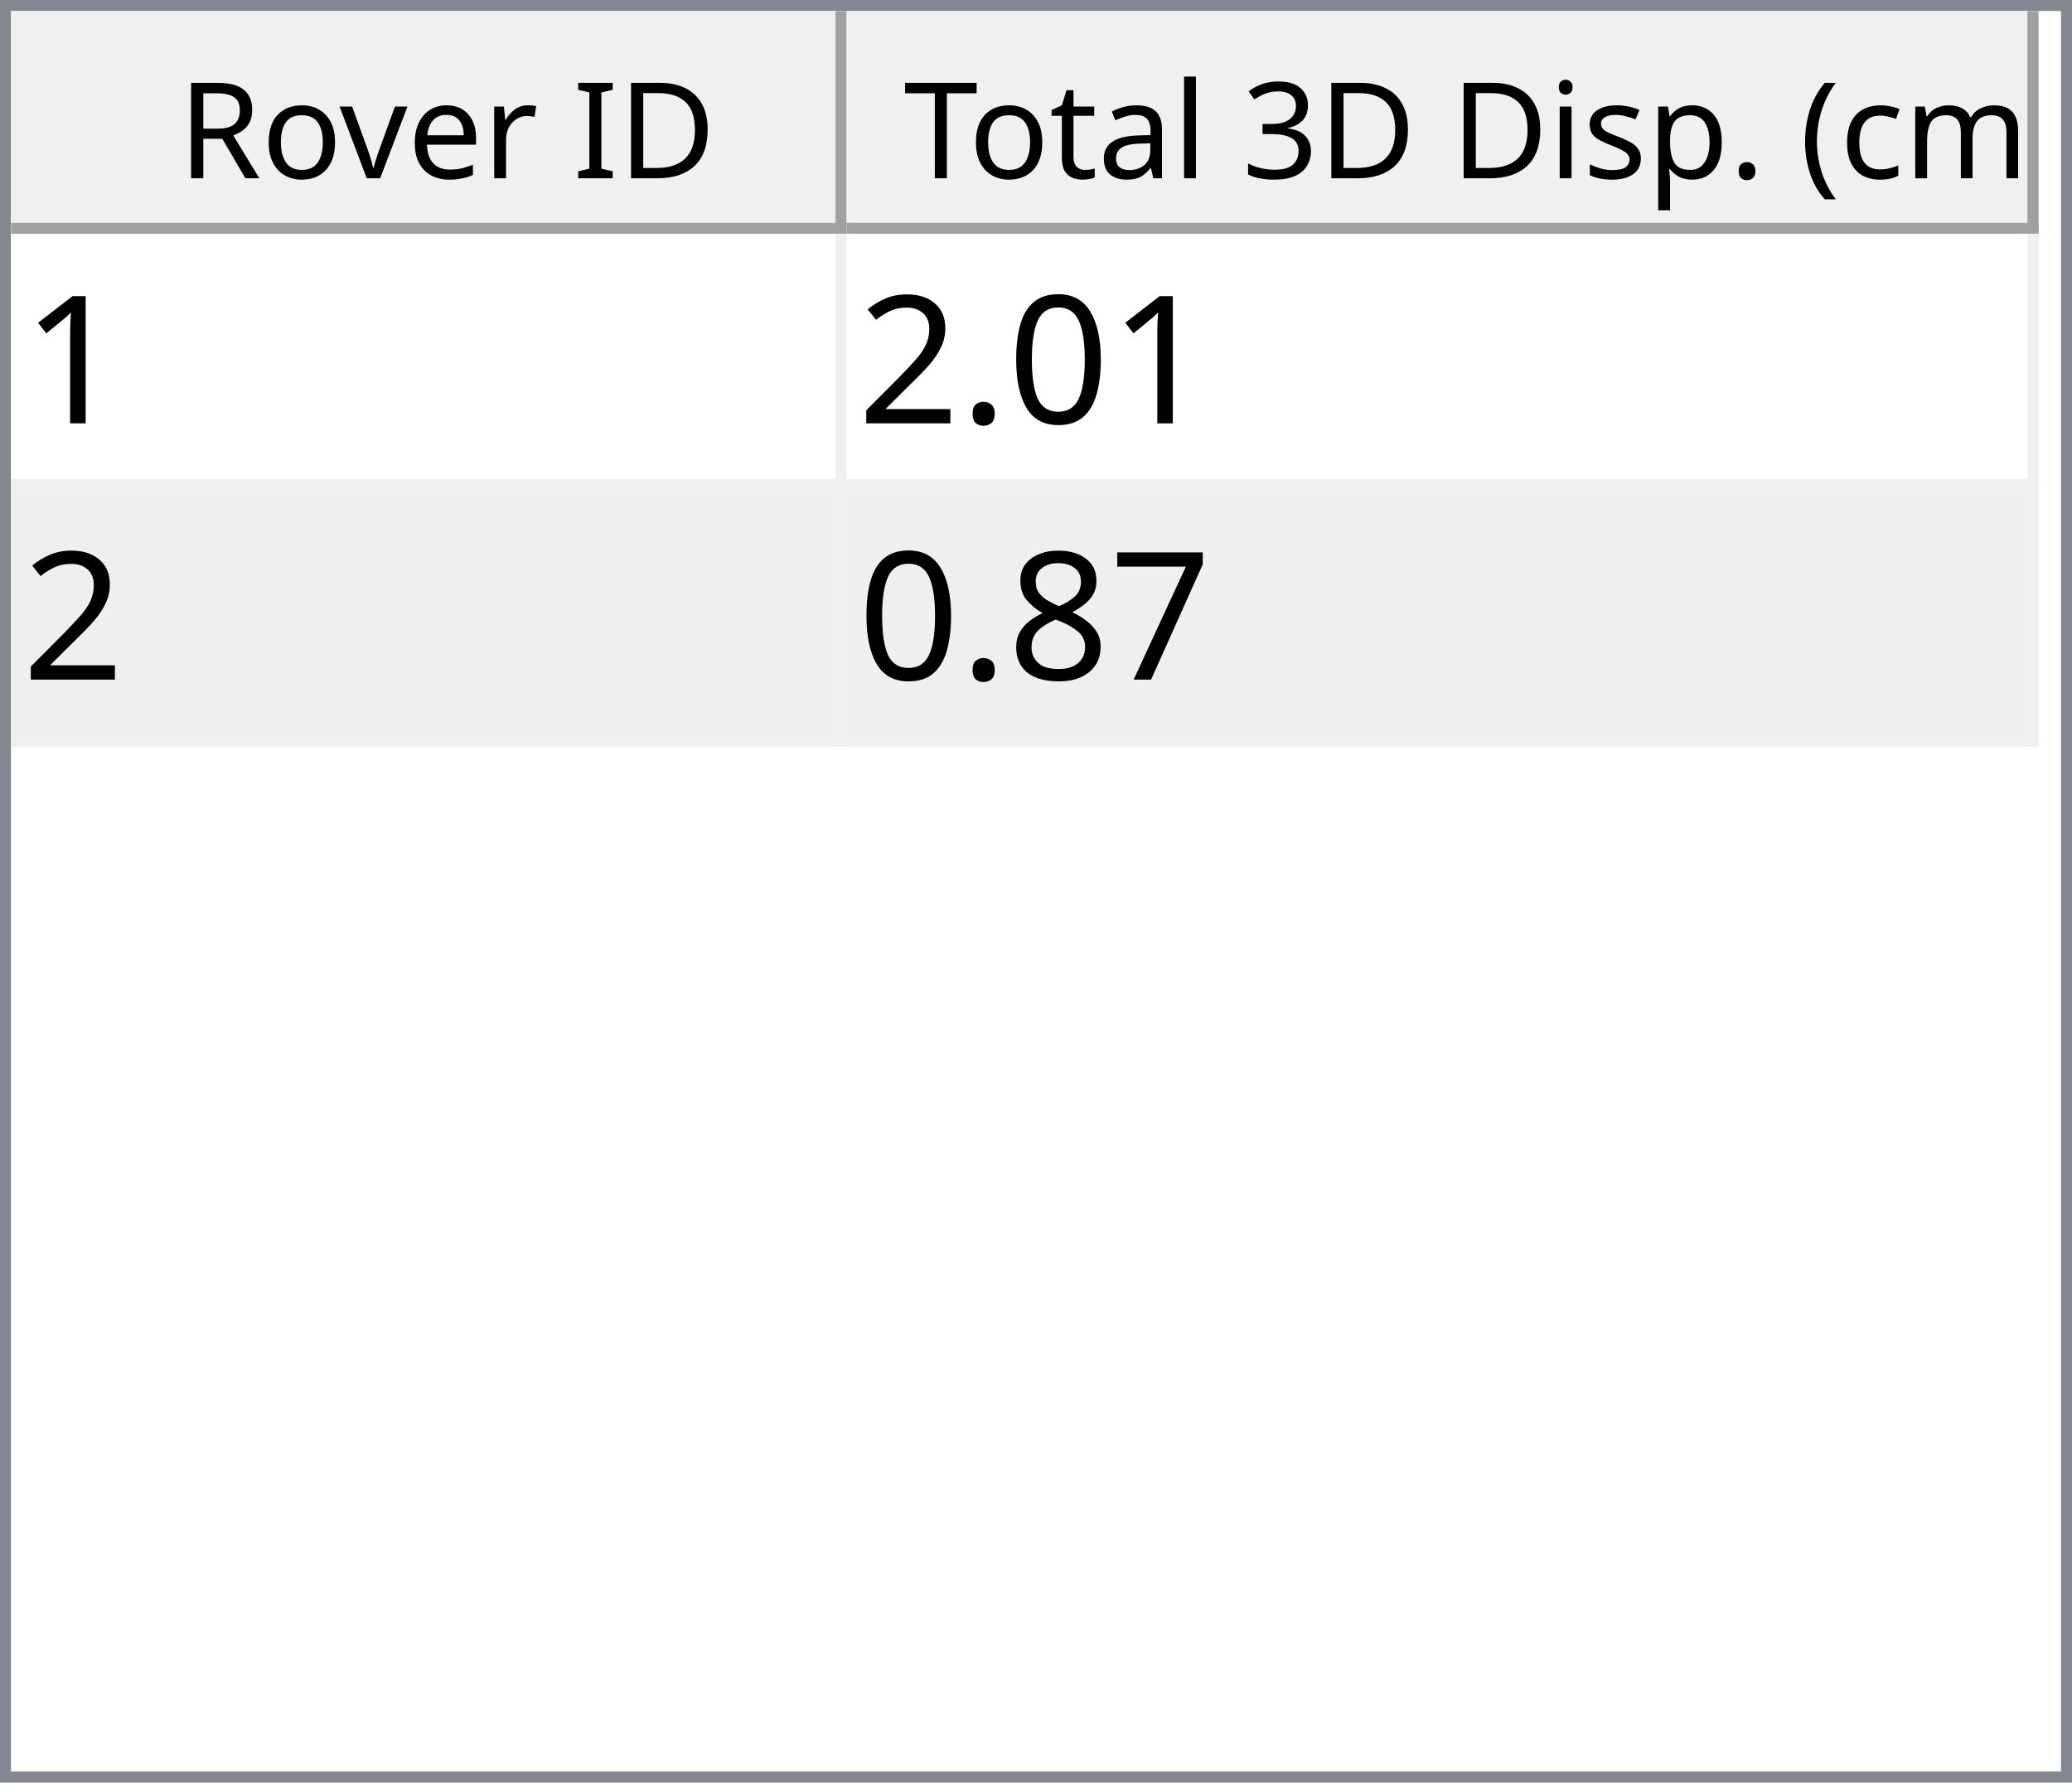
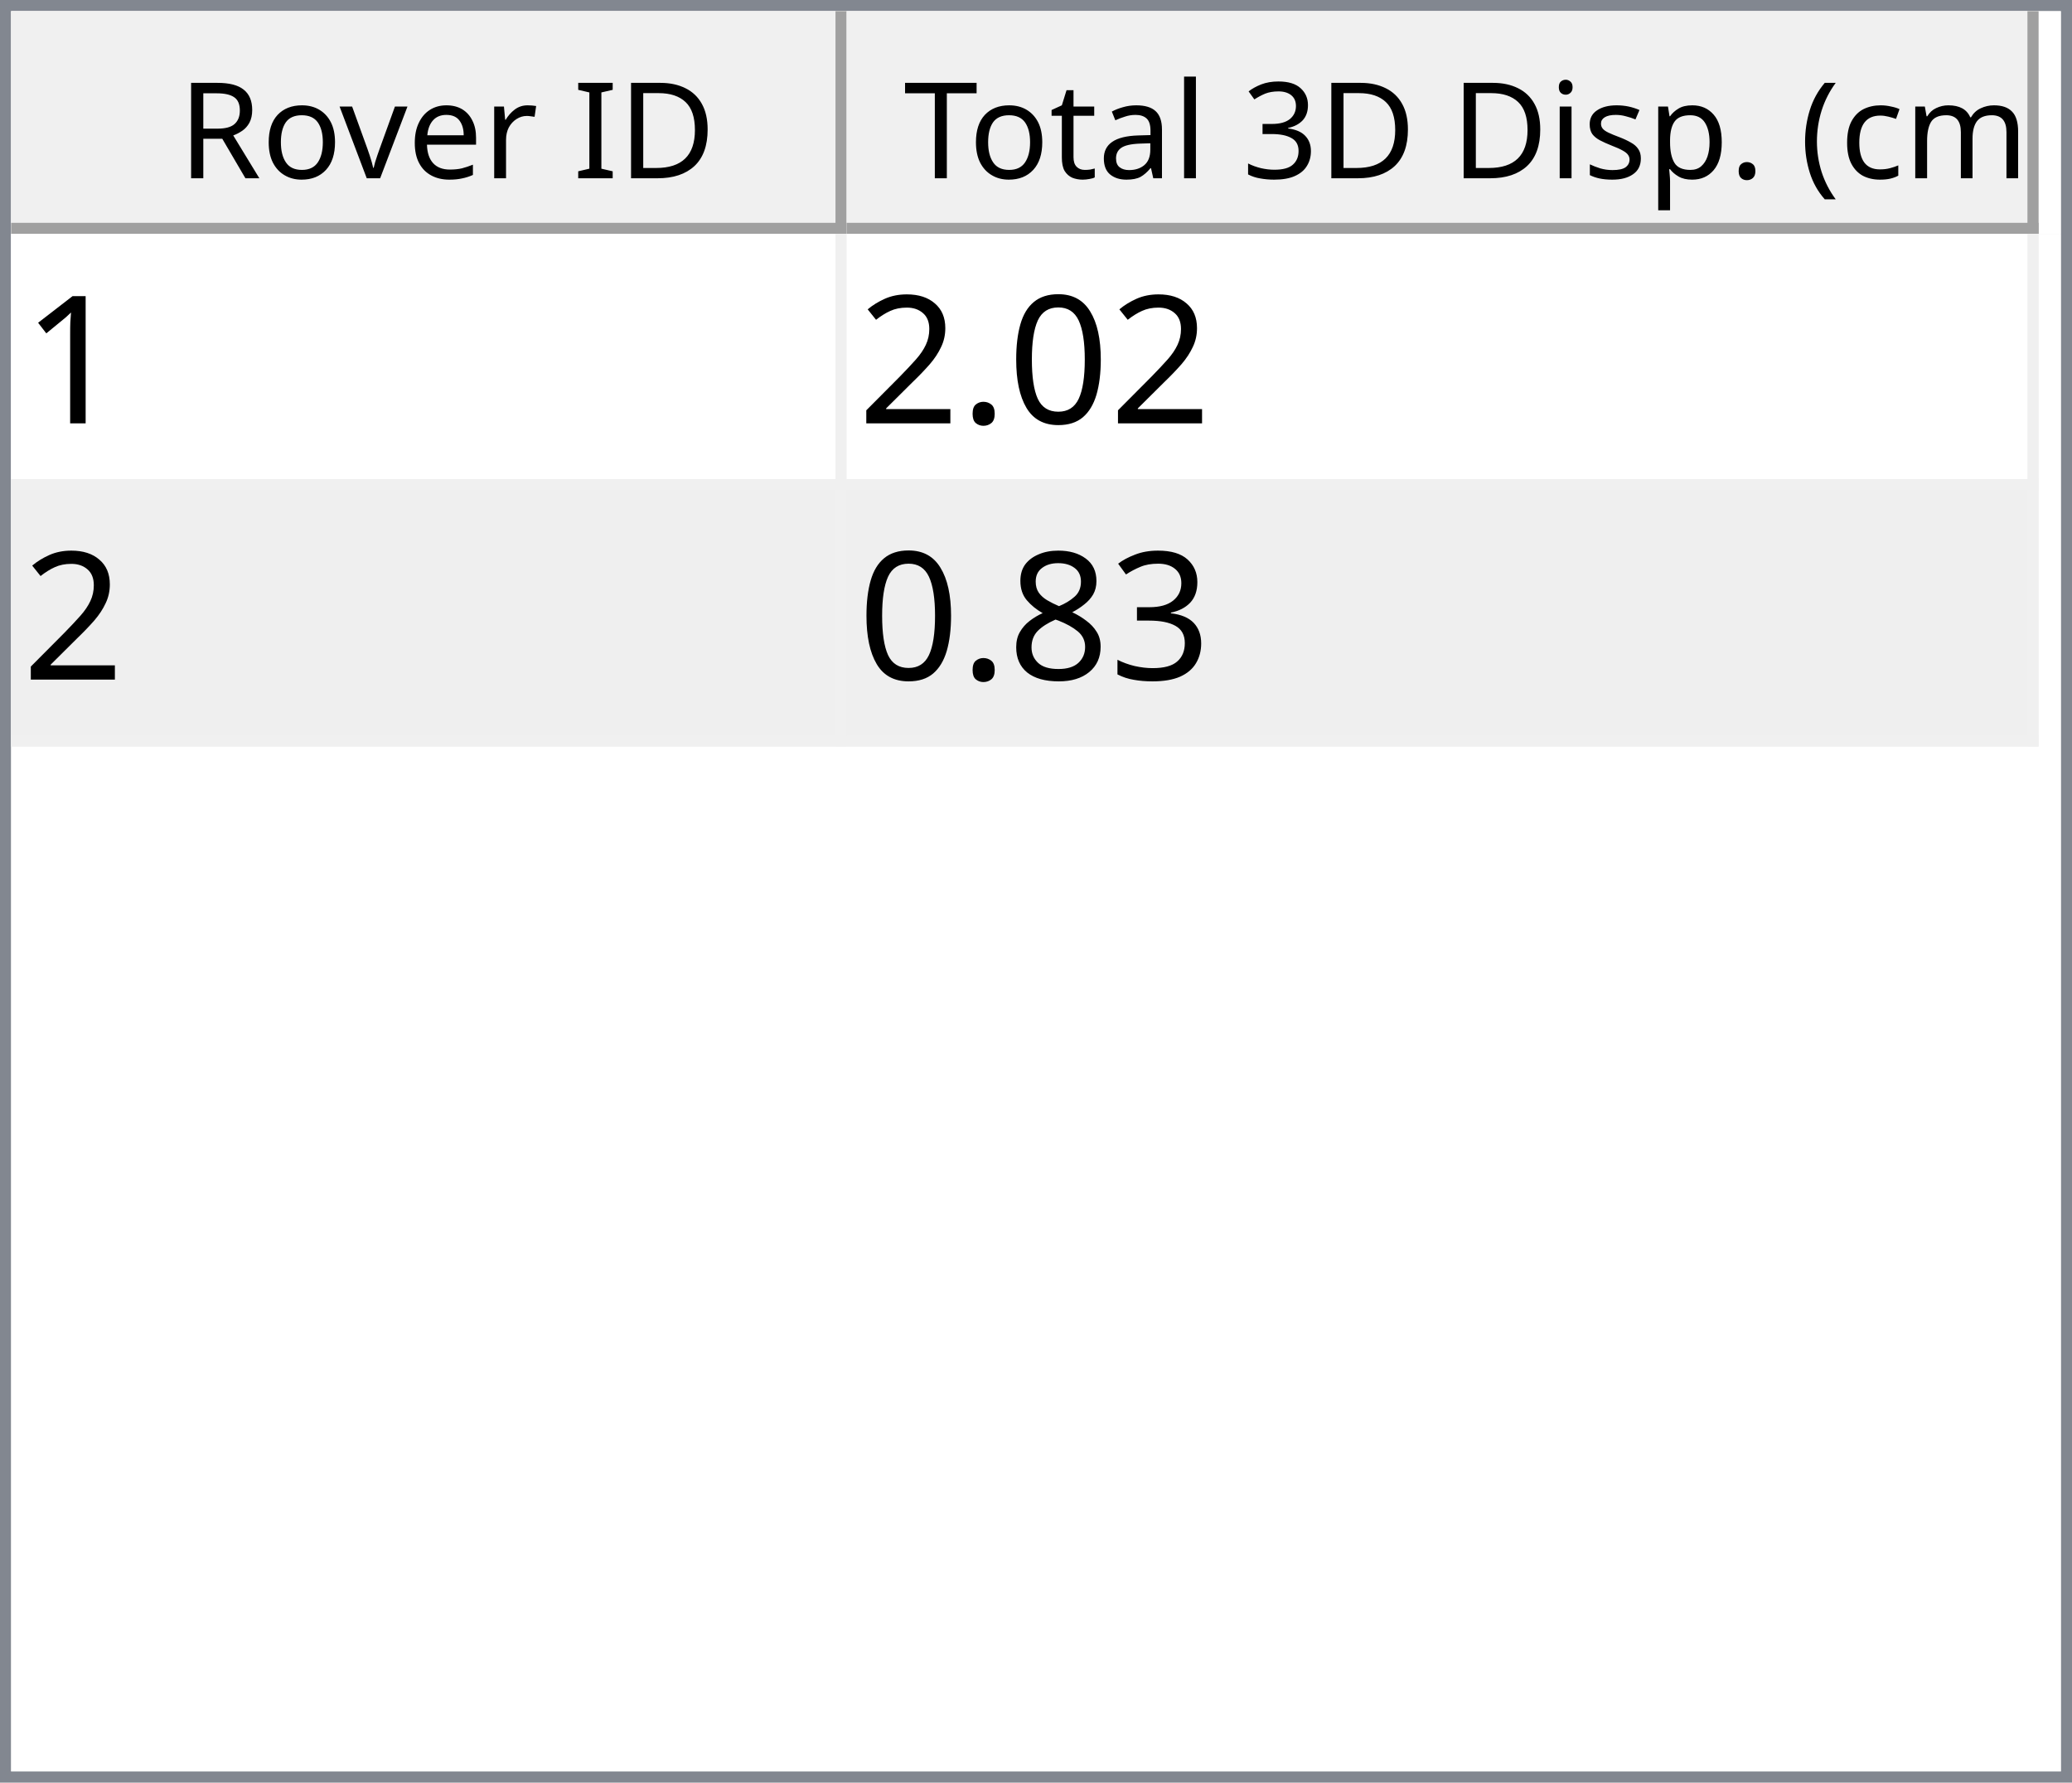
<svg xmlns="http://www.w3.org/2000/svg" style="fill-opacity:1; color-rendering:auto; color-interpolation:auto; text-rendering:auto; stroke:black; stroke-linecap:square; stroke-miterlimit:10; shape-rendering:auto; stroke-opacity:1; fill:black; stroke-dasharray:none; font-weight:normal; stroke-width:1; font-family:'Dialog'; font-style:normal; stroke-linejoin:miter; font-size:12px; stroke-dashoffset:0; image-rendering:auto;" width="186" height="160">
  <defs id="genericDefs" />
  <g>
    <defs id="defs1">
      <clipPath clipPathUnits="userSpaceOnUse" id="clipPath1">
        <path d="M0 0 L186 0 L186 160 L0 160 L0 0 Z" />
      </clipPath>
      <clipPath clipPathUnits="userSpaceOnUse" id="clipPath2">
        <path d="M0 0 L0 160 L186 160 L186 0 Z" />
      </clipPath>
      <clipPath clipPathUnits="userSpaceOnUse" id="clipPath3">
        <path d="M0 0 L0 20 L184 20 L184 0 Z" />
      </clipPath>
      <clipPath clipPathUnits="userSpaceOnUse" id="clipPath4">
        <path d="M0 0 L0 20 L75 20 L75 0 Z" />
      </clipPath>
      <clipPath clipPathUnits="userSpaceOnUse" id="clipPath5">
        <path d="M1 1 L1 19 L74 19 L74 1 Z" />
      </clipPath>
      <clipPath clipPathUnits="userSpaceOnUse" id="clipPath6">
        <path d="M0 0 L0 18 L73 18 L73 0 Z" />
      </clipPath>
      <clipPath clipPathUnits="userSpaceOnUse" id="clipPath7">
        <path d="M-0.5 -0.5 L-0.5 19.5 L74.5 19.5 L74.5 -0.5 Z" />
      </clipPath>
      <clipPath clipPathUnits="userSpaceOnUse" id="clipPath8">
        <path d="M0 0 L0 20 L107 20 L107 0 Z" />
      </clipPath>
      <clipPath clipPathUnits="userSpaceOnUse" id="clipPath9">
        <path d="M1 1 L1 19 L106 19 L106 1 Z" />
      </clipPath>
      <clipPath clipPathUnits="userSpaceOnUse" id="clipPath10">
        <path d="M0 0 L0 18 L105 18 L105 0 Z" />
      </clipPath>
      <clipPath clipPathUnits="userSpaceOnUse" id="clipPath11">
        <path d="M-0.5 -0.5 L-0.5 19.5 L106.5 19.5 L106.5 -0.5 Z" />
      </clipPath>
      <clipPath clipPathUnits="userSpaceOnUse" id="clipPath12">
        <path d="M0 0 L0 138 L184 138 L184 0 Z" />
      </clipPath>
      <clipPath clipPathUnits="userSpaceOnUse" id="clipPath13">
        <path d="M0 0 L0 46 L182 46 L182 0 Z" />
      </clipPath>
      <clipPath clipPathUnits="userSpaceOnUse" id="clipPath14">
        <path d="M-0.5 -0.5 L-0.5 45.5 L181.5 45.5 L181.5 -0.5 Z" />
      </clipPath>
      <clipPath clipPathUnits="userSpaceOnUse" id="clipPath15">
        <path d="M0 0 L0 22 L74 22 L74 0 Z" />
      </clipPath>
      <clipPath clipPathUnits="userSpaceOnUse" id="clipPath16">
        <path d="M0 0 L0 22 L106 22 L106 0 Z" />
      </clipPath>
      <font horiz-adv-x="64.551" id="font1">
        <font-face ascent="107.91" descent="25.098" units-per-em="100" style="font-style:normal; font-family:Segoe UI; font-weight:normal;" />
        <missing-glyph horiz-adv-x="64.551" d="M8.109 0 L8.109 68.266 L56.453 68.266 L56.453 0 L8.109 0 ZM15.328 7.234 L49.219 7.234 L49.219 61.031 L15.328 61.031 L15.328 7.234 Z" />
        <glyph unicode="D" horiz-adv-x="70.117" d="M9.188 0 L9.188 70.016 L28.516 70.016 Q65.531 70.016 65.531 35.891 Q65.531 19.672 55.25 9.836 Q44.969 0 27.734 0 L9.188 0 ZM17.391 62.594 L17.391 7.422 L27.828 7.422 Q41.609 7.422 49.273 14.797 Q56.938 22.172 56.938 35.688 Q56.938 62.594 28.328 62.594 L17.391 62.594 Z" />
        <glyph unicode="I" horiz-adv-x="26.611" d="M17.391 0 L9.188 0 L9.188 70.016 L17.391 70.016 L17.391 0 Z" />
        <glyph unicode=" " horiz-adv-x="27.393" d="" />
        <glyph unicode="r" horiz-adv-x="34.766" d="M34.188 41.891 Q32.078 43.5 28.125 43.5 Q23 43.5 19.555 38.672 Q16.109 33.844 16.109 25.484 L16.109 0 L8.109 0 L8.109 50 L16.109 50 L16.109 39.703 L16.312 39.703 Q18.016 44.969 21.531 47.922 Q25.047 50.875 29.391 50.875 Q32.516 50.875 34.188 50.203 L34.188 41.891 Z" />
        <glyph unicode="e" horiz-adv-x="52.295" d="M48.297 23 L12.984 23 Q13.188 14.656 17.484 10.109 Q21.781 5.562 29.297 5.562 Q37.75 5.562 44.828 11.141 L44.828 3.609 Q38.234 -1.172 27.391 -1.172 Q16.797 -1.172 10.742 5.641 Q4.688 12.453 4.688 24.812 Q4.688 36.469 11.305 43.82 Q17.922 51.172 27.734 51.172 Q37.547 51.172 42.922 44.828 Q48.297 38.484 48.297 27.203 L48.297 23 ZM40.094 29.781 Q40.047 36.719 36.75 40.578 Q33.453 44.438 27.594 44.438 Q21.922 44.438 17.969 40.383 Q14.016 36.328 13.094 29.781 L40.094 29.781 Z" />
        <glyph unicode="v" horiz-adv-x="47.9" d="M47.406 50 L27.484 0 L19.625 0 L0.688 50 L9.469 50 L22.172 13.672 Q23.578 9.672 23.922 6.688 L24.125 6.688 Q24.609 10.453 25.688 13.484 L38.969 50 L47.406 50 Z" />
        <glyph unicode="o" horiz-adv-x="58.594" d="M29 -1.172 Q17.922 -1.172 11.305 5.836 Q4.688 12.844 4.688 24.422 Q4.688 37.016 11.57 44.094 Q18.453 51.172 30.172 51.172 Q41.359 51.172 47.633 44.289 Q53.906 37.406 53.906 25.203 Q53.906 13.234 47.141 6.031 Q40.375 -1.172 29 -1.172 ZM29.594 44.438 Q21.875 44.438 17.383 39.188 Q12.891 33.938 12.891 24.703 Q12.891 15.828 17.43 10.695 Q21.969 5.562 29.594 5.562 Q37.359 5.562 41.531 10.594 Q45.703 15.625 45.703 24.906 Q45.703 34.281 41.531 39.359 Q37.359 44.438 29.594 44.438 Z" />
        <glyph unicode="R" horiz-adv-x="59.814" d="M59.375 0 L49.609 0 L37.891 19.625 Q36.281 22.359 34.766 24.289 Q33.25 26.219 31.664 27.438 Q30.078 28.656 28.25 29.219 Q26.422 29.781 24.125 29.781 L17.391 29.781 L17.391 0 L9.188 0 L9.188 70.016 L30.078 70.016 Q34.672 70.016 38.555 68.867 Q42.438 67.719 45.289 65.375 Q48.141 63.031 49.758 59.547 Q51.375 56.062 51.375 51.375 Q51.375 47.703 50.273 44.656 Q49.172 41.609 47.148 39.211 Q45.125 36.812 42.266 35.133 Q39.406 33.453 35.844 32.516 L35.844 32.328 Q37.594 31.547 38.891 30.547 Q40.188 29.547 41.359 28.18 Q42.531 26.812 43.68 25.078 Q44.828 23.344 46.234 21.047 L59.375 0 ZM17.391 62.594 L17.391 37.203 L28.516 37.203 Q31.594 37.203 34.203 38.133 Q36.812 39.062 38.719 40.797 Q40.625 42.531 41.703 45.047 Q42.781 47.562 42.781 50.688 Q42.781 56.297 39.141 59.445 Q35.5 62.594 28.609 62.594 L17.391 62.594 Z" />
        <glyph unicode=")" horiz-adv-x="30.176" d="M8.297 -15.922 L1.172 -15.922 Q16.406 2.344 16.406 26.812 Q16.406 51.469 1.078 70.016 L8.297 70.016 Q23.531 52.156 23.531 26.703 Q23.531 1.375 8.297 -15.922 Z" />
        <glyph unicode="m" horiz-adv-x="86.133" d="M79.109 0 L71.094 0 L71.094 28.719 Q71.094 37.016 68.531 40.727 Q65.969 44.438 59.906 44.438 Q54.781 44.438 51.195 39.75 Q47.609 35.062 47.609 28.516 L47.609 0 L39.594 0 L39.594 29.688 Q39.594 44.438 28.219 44.438 Q22.953 44.438 19.531 40.016 Q16.109 35.594 16.109 28.516 L16.109 0 L8.109 0 L8.109 50 L16.109 50 L16.109 42.094 L16.312 42.094 Q21.625 51.172 31.844 51.172 Q36.969 51.172 40.773 48.312 Q44.578 45.453 46 40.828 Q51.562 51.172 62.594 51.172 Q79.109 51.172 79.109 30.812 L79.109 0 Z" />
        <glyph unicode="c" horiz-adv-x="46.191" d="M42.188 2.297 Q36.422 -1.172 28.516 -1.172 Q17.828 -1.172 11.258 5.789 Q4.688 12.75 4.688 23.828 Q4.688 36.188 11.766 43.68 Q18.844 51.172 30.672 51.172 Q37.25 51.172 42.281 48.734 L42.281 40.531 Q36.719 44.438 30.375 44.438 Q22.703 44.438 17.797 38.945 Q12.891 33.453 12.891 24.516 Q12.891 15.719 17.508 10.641 Q22.125 5.562 29.891 5.562 Q36.422 5.562 42.188 9.906 L42.188 2.297 Z" />
        <glyph unicode="(" horiz-adv-x="30.176" d="M29.109 -15.922 L21.969 -15.922 Q6.844 1.375 6.844 26.703 Q6.844 52.156 21.969 70.016 L29.203 70.016 Q13.875 51.469 13.875 26.812 Q13.875 2.344 29.109 -15.922 Z" />
        <glyph unicode="." horiz-adv-x="21.68" d="M10.891 -1.078 Q8.641 -1.078 7.055 0.539 Q5.469 2.156 5.469 4.391 Q5.469 6.641 7.055 8.273 Q8.641 9.906 10.891 9.906 Q13.188 9.906 14.797 8.273 Q16.406 6.641 16.406 4.391 Q16.406 2.156 14.797 0.539 Q13.188 -1.078 10.891 -1.078 Z" />
        <glyph unicode="p" horiz-adv-x="58.789" d="M16.312 7.234 L16.109 7.234 L16.109 -23 L8.109 -23 L8.109 50 L16.109 50 L16.109 41.219 L16.312 41.219 Q22.219 51.172 33.594 51.172 Q43.266 51.172 48.688 44.461 Q54.109 37.75 54.109 26.469 Q54.109 13.922 48 6.375 Q41.891 -1.172 31.297 -1.172 Q21.578 -1.172 16.312 7.234 ZM16.109 27.391 L16.109 20.406 Q16.109 14.203 20.141 9.883 Q24.172 5.562 30.375 5.562 Q37.641 5.562 41.773 11.133 Q45.906 16.703 45.906 26.609 Q45.906 34.969 42.047 39.703 Q38.188 44.438 31.594 44.438 Q24.609 44.438 20.359 39.578 Q16.109 34.719 16.109 27.391 Z" />
        <glyph unicode="s" horiz-adv-x="42.432" d="M5.078 1.812 L5.078 10.406 Q11.625 5.562 19.484 5.562 Q30.031 5.562 30.031 12.594 Q30.031 14.594 29.125 15.992 Q28.219 17.391 26.68 18.461 Q25.141 19.531 23.07 20.383 Q21 21.234 18.609 22.172 Q15.281 23.484 12.766 24.828 Q10.25 26.172 8.57 27.859 Q6.891 29.547 6.031 31.695 Q5.172 33.844 5.172 36.719 Q5.172 40.234 6.789 42.945 Q8.406 45.656 11.086 47.484 Q13.766 49.312 17.211 50.242 Q20.656 51.172 24.312 51.172 Q30.812 51.172 35.938 48.922 L35.938 40.828 Q30.422 44.438 23.25 44.438 Q21 44.438 19.195 43.922 Q17.391 43.406 16.094 42.477 Q14.797 41.547 14.086 40.258 Q13.375 38.969 13.375 37.406 Q13.375 35.453 14.086 34.133 Q14.797 32.812 16.164 31.789 Q17.531 30.766 19.484 29.938 Q21.438 29.109 23.922 28.125 Q27.25 26.859 29.883 25.516 Q32.516 24.172 34.375 22.484 Q36.234 20.797 37.234 18.602 Q38.234 16.406 38.234 13.375 Q38.234 9.672 36.602 6.938 Q34.969 4.203 32.234 2.398 Q29.5 0.594 25.93 -0.289 Q22.359 -1.172 18.453 -1.172 Q10.75 -1.172 5.078 1.812 Z" />
        <glyph unicode="i" horiz-adv-x="24.219" d="M12.203 62.703 Q10.062 62.703 8.547 64.164 Q7.031 65.625 7.031 67.875 Q7.031 70.125 8.547 71.609 Q10.062 73.094 12.203 73.094 Q14.406 73.094 15.945 71.609 Q17.484 70.125 17.484 67.875 Q17.484 65.719 15.945 64.211 Q14.406 62.703 12.203 62.703 ZM16.109 0 L8.109 0 L8.109 50 L16.109 50 L16.109 0 Z" />
        <glyph unicode="3" horiz-adv-x="53.906" d="M46.531 19.828 Q46.531 15.094 44.75 11.211 Q42.969 7.328 39.719 4.57 Q36.469 1.812 31.93 0.297 Q27.391 -1.219 21.922 -1.219 Q11.922 -1.219 6 2.594 L6 11.188 Q13.094 5.609 22.219 5.609 Q25.875 5.609 28.828 6.539 Q31.781 7.469 33.906 9.227 Q36.031 10.984 37.18 13.477 Q38.328 15.969 38.328 19.094 Q38.328 32.812 18.797 32.812 L12.984 32.812 L12.984 39.594 L18.5 39.594 Q35.797 39.594 35.797 52.484 Q35.797 64.406 22.609 64.406 Q15.188 64.406 8.688 59.422 L8.688 67.188 Q15.375 71.188 24.609 71.188 Q29 71.188 32.57 69.969 Q36.141 68.75 38.68 66.555 Q41.219 64.359 42.609 61.281 Q44 58.203 44 54.5 Q44 40.672 30.031 36.719 L30.031 36.531 Q33.594 36.141 36.625 34.797 Q39.656 33.453 41.852 31.305 Q44.047 29.156 45.289 26.25 Q46.531 23.344 46.531 19.828 Z" />
        <glyph unicode="l" horiz-adv-x="24.219" d="M16.109 0 L8.109 0 L8.109 74.031 L16.109 74.031 L16.109 0 Z" />
        <glyph unicode="a" horiz-adv-x="50.879" d="M43.891 0 L35.891 0 L35.891 7.812 L35.688 7.812 Q30.469 -1.172 20.312 -1.172 Q12.844 -1.172 8.617 2.781 Q4.391 6.734 4.391 13.281 Q4.391 27.297 20.906 29.594 L35.891 31.688 Q35.891 44.438 25.594 44.438 Q16.547 44.438 9.281 38.281 L9.281 46.484 Q16.656 51.172 26.266 51.172 Q43.891 51.172 43.891 32.516 L43.891 0 ZM35.891 25.297 L23.828 23.641 Q18.266 22.859 15.43 20.875 Q12.594 18.891 12.594 13.875 Q12.594 10.203 15.211 7.883 Q17.828 5.562 22.172 5.562 Q28.125 5.562 32.008 9.742 Q35.891 13.922 35.891 20.312 L35.891 25.297 Z" />
        <glyph unicode="t" horiz-adv-x="33.887" d="M31.297 0.484 Q28.469 -1.078 23.828 -1.078 Q10.688 -1.078 10.688 13.578 L10.688 43.172 L2.094 43.172 L2.094 50 L10.688 50 L10.688 62.203 L18.703 64.797 L18.703 50 L31.297 50 L31.297 43.172 L18.703 43.172 L18.703 14.984 Q18.703 9.969 20.414 7.82 Q22.125 5.672 26.078 5.672 Q29.109 5.672 31.297 7.328 L31.297 0.484 Z" />
        <glyph unicode="T" horiz-adv-x="52.393" d="M50.594 62.594 L30.375 62.594 L30.375 0 L22.172 0 L22.172 62.594 L2 62.594 L2 70.016 L50.594 70.016 L50.594 62.594 Z" />
      </font>
      <font horiz-adv-x="75.0" id="font2">
        <font-face ascent="100.537" descent="21.973" units-per-em="100" style="font-style:normal; font-family:sans-serif; font-weight:normal;" />
        <missing-glyph horiz-adv-x="75.0" d="M12.5 0 L12.5 62.5 L62.5 62.5 L62.5 0 L12.5 0 ZM14.062 1.562 L60.938 1.562 L60.938 60.938 L14.062 60.938 L14.062 1.562 Z" />
        <glyph unicode="1" horiz-adv-x="55.615" d="M37.25 0 L28.469 0 L28.469 56 Q25.297 52.984 20.141 49.953 Q14.984 46.922 10.891 45.406 L10.891 53.906 Q18.266 57.375 23.781 62.305 Q29.297 67.234 31.594 71.875 L37.25 71.875 L37.25 0 Z" />
        <glyph unicode="0" horiz-adv-x="55.615" d="M4.156 35.297 Q4.156 48 6.766 55.742 Q9.375 63.484 14.523 67.68 Q19.672 71.875 27.484 71.875 Q33.25 71.875 37.594 69.555 Q41.938 67.234 44.773 62.867 Q47.609 58.5 49.219 52.227 Q50.828 45.953 50.828 35.297 Q50.828 22.703 48.242 14.969 Q45.656 7.234 40.508 3.008 Q35.359 -1.219 27.484 -1.219 Q17.141 -1.219 11.234 6.203 Q4.156 15.141 4.156 35.297 ZM13.188 35.297 Q13.188 17.672 17.312 11.836 Q21.438 6 27.484 6 Q33.547 6 37.672 11.859 Q41.797 17.719 41.797 35.297 Q41.797 52.984 37.672 58.789 Q33.547 64.594 27.391 64.594 Q21.344 64.594 17.719 59.469 Q13.188 52.938 13.188 35.297 Z" />
        <glyph unicode="." horiz-adv-x="27.783" d="M9.078 0 L9.078 10.016 L19.094 10.016 L19.094 0 L9.078 0 Z" />
        <glyph unicode="2" horiz-adv-x="55.615" d="M50.344 8.453 L50.344 0 L3.031 0 Q2.938 3.172 4.047 6.109 Q5.859 10.938 9.836 15.625 Q13.812 20.312 21.344 26.469 Q33.016 36.031 37.117 41.625 Q41.219 47.219 41.219 52.203 Q41.219 57.422 37.477 61.008 Q33.734 64.594 27.734 64.594 Q21.391 64.594 17.578 60.789 Q13.766 56.984 13.719 50.25 L4.688 51.172 Q5.609 61.281 11.664 66.578 Q17.719 71.875 27.938 71.875 Q38.234 71.875 44.242 66.164 Q50.25 60.453 50.25 52 Q50.25 47.703 48.492 43.555 Q46.734 39.406 42.656 34.812 Q38.578 30.219 29.109 22.219 Q21.188 15.578 18.945 13.211 Q16.703 10.844 15.234 8.453 L50.344 8.453 Z" />
-         <glyph unicode="7" horiz-adv-x="55.615" d="M4.734 62.203 L4.734 70.656 L51.078 70.656 L51.078 63.812 Q44.234 56.547 37.523 44.484 Q30.812 32.422 27.156 19.672 Q24.516 10.688 23.781 0 L14.75 0 Q14.891 8.453 18.062 20.414 Q21.234 32.375 27.172 43.484 Q33.109 54.594 39.797 62.203 L4.734 62.203 Z" />
+         <glyph unicode="3" horiz-adv-x="55.615" d="M4.203 18.891 L12.984 20.062 Q14.5 12.594 18.141 9.297 Q21.781 6 27 6 Q33.203 6 37.477 10.297 Q41.75 14.594 41.75 20.953 Q41.75 27 37.797 30.93 Q33.844 34.859 27.734 34.859 Q25.25 34.859 21.531 33.891 L22.516 41.609 Q23.391 41.5 23.922 41.5 Q29.547 41.5 34.039 44.43 Q38.531 47.359 38.531 53.469 Q38.531 58.297 35.258 61.477 Q31.984 64.656 26.812 64.656 Q21.688 64.656 18.266 61.43 Q14.844 58.203 13.875 51.766 L5.078 53.328 Q6.688 62.156 12.398 67.016 Q18.109 71.875 26.609 71.875 Q32.469 71.875 37.398 69.359 Q42.328 66.844 44.945 62.5 Q47.562 58.156 47.562 53.266 Q47.562 48.641 45.07 44.828 Q42.578 41.016 37.703 38.766 Q44.047 37.312 47.562 32.695 Q51.078 28.078 51.078 21.141 Q51.078 11.766 44.242 5.25 Q37.406 -1.266 26.953 -1.266 Q17.531 -1.266 11.305 4.352 Q5.078 9.969 4.203 18.891 Z" />
        <glyph unicode="8" horiz-adv-x="55.615" d="M17.672 38.812 Q12.203 40.828 9.57 44.539 Q6.938 48.25 6.938 53.422 Q6.938 61.234 12.555 66.555 Q18.172 71.875 27.484 71.875 Q36.859 71.875 42.578 66.43 Q48.297 60.984 48.297 53.172 Q48.297 48.188 45.68 44.508 Q43.062 40.828 37.75 38.812 Q44.344 36.672 47.781 31.883 Q51.219 27.094 51.219 20.453 Q51.219 11.281 44.727 5.031 Q38.234 -1.219 27.641 -1.219 Q17.047 -1.219 10.547 5.055 Q4.047 11.328 4.047 20.703 Q4.047 27.688 7.594 32.398 Q11.141 37.109 17.672 38.812 ZM15.922 53.719 Q15.922 48.641 19.195 45.414 Q22.469 42.188 27.688 42.188 Q32.766 42.188 36.016 45.383 Q39.266 48.578 39.266 53.219 Q39.266 58.062 35.914 61.359 Q32.562 64.656 27.594 64.656 Q22.562 64.656 19.242 61.43 Q15.922 58.203 15.922 53.719 ZM13.094 20.656 Q13.094 16.891 14.875 13.375 Q16.656 9.859 20.172 7.93 Q23.688 6 27.734 6 Q34.031 6 38.133 10.055 Q42.234 14.109 42.234 20.359 Q42.234 26.703 38.016 30.859 Q33.797 35.016 27.438 35.016 Q21.234 35.016 17.164 30.914 Q13.094 26.812 13.094 20.656 Z" />
      </font>
    </defs>
    <g style="fill:white; stroke:white;">
      <rect x="0" y="0" width="186" style="clip-path:url(#clipPath1); stroke:none;" height="160" />
    </g>
    <g style="fill:white; text-rendering:optimizeSpeed; color-rendering:optimizeSpeed; image-rendering:optimizeSpeed; shape-rendering:crispEdges; stroke:white; color-interpolation:sRGB;">
      <rect x="0" width="186" height="160" y="0" style="stroke:none;" />
      <path style="stroke:none;" d="M0 160 L186 160 L186 0 L0 0 Z" />
    </g>
    <g style="fill:rgb(240,240,240); font-family:'Segoe UI'; stroke:rgb(240,240,240);">
      <rect x="0" y="0" width="186" style="clip-path:url(#clipPath2); stroke:none;" height="160" />
    </g>
    <g style="fill:rgb(130,135,144); font-family:'Segoe UI'; stroke:rgb(130,135,144);">
      <path d="M0 0 L186 0 L186 160 L0 160 L0 0 ZM1 1 L185 1 L185 159 L1 159 L1 1 Z" style="fill-rule:evenodd; clip-path:url(#clipPath2); stroke:none;" />
    </g>
    <g style="fill:white; font-family:'Segoe UI'; stroke:white;" transform="translate(1,1)">
      <rect x="0" y="0" width="184" style="clip-path:url(#clipPath3); stroke:none;" height="20" />
    </g>
    <g style="fill:rgb(240,240,240); font-family:'Segoe UI'; stroke:rgb(240,240,240);" transform="translate(1,1)">
      <rect x="0" y="0" width="75" style="clip-path:url(#clipPath4); stroke:none;" height="20" />
    </g>
    <g style="font-family:'Segoe UI';" transform="translate(2,2)">
      <text x="14" xml:space="preserve" y="14" style="clip-path:url(#clipPath6); stroke:none;">Rover ID</text>
    </g>
    <g style="fill:rgb(160,160,160); font-family:'Segoe UI'; stroke:rgb(160,160,160); stroke-linejoin:bevel;" transform="translate(1.5,1.5)">
      <line x1="74" x2="74" y1="0" style="fill:none; clip-path:url(#clipPath7);" y2="19" />
    </g>
    <g style="fill:rgb(160,160,160); font-family:'Segoe UI'; stroke:rgb(160,160,160); stroke-linejoin:bevel;" transform="matrix(1,0,0,1,1,1) translate(0.5,0.5)">
      <line x1="0" x2="74" y1="19" style="fill:none; clip-path:url(#clipPath7);" y2="19" />
    </g>
    <g style="fill:rgb(240,240,240); font-family:'Segoe UI'; stroke:rgb(240,240,240);" transform="translate(76,1)">
      <rect x="0" y="0" width="107" style="clip-path:url(#clipPath8); stroke:none;" height="20" />
    </g>
    <g style="font-family:'Segoe UI';" transform="translate(77,2)">
      <text x="1" xml:space="preserve" y="14" style="clip-path:url(#clipPath10); stroke:none;"> Total 3D Disp. (cm)</text>
    </g>
    <g style="fill:rgb(160,160,160); font-family:'Segoe UI'; stroke:rgb(160,160,160); stroke-linejoin:bevel;" transform="translate(76.5,1.5)">
      <line x1="106" x2="106" y1="0" style="fill:none; clip-path:url(#clipPath11);" y2="19" />
    </g>
    <g style="fill:rgb(160,160,160); font-family:'Segoe UI'; stroke:rgb(160,160,160); stroke-linejoin:bevel;" transform="matrix(1,0,0,1,76,1) translate(0.5,0.5)">
      <line x1="0" x2="106" y1="19" style="fill:none; clip-path:url(#clipPath11);" y2="19" />
    </g>
    <g style="fill:white; font-family:'Segoe UI'; stroke:white;" transform="translate(1,21)">
      <rect x="0" y="0" width="184" style="clip-path:url(#clipPath12); stroke:none;" height="138" />
    </g>
    <g style="fill:rgb(240,240,240); font-size:16px; font-family:sans-serif; stroke:rgb(240,240,240);" transform="translate(1,21)">
      <rect x="0" y="0" width="182" style="clip-path:url(#clipPath13); stroke:none;" height="46" />
      <line transform="translate(0.5,0.5)" x1="0" x2="181" y1="22" style="clip-path:url(#clipPath14); fill:none; stroke-linejoin:bevel;" y2="22" />
    </g>
    <g transform="matrix(1,0,0,1,1,21) translate(0.5,0.5)" style="fill:rgb(240,240,240); font-size:16px; font-family:sans-serif; stroke:rgb(240,240,240); stroke-linejoin:bevel;">
      <line x1="0" x2="181" y1="45" style="fill:none; clip-path:url(#clipPath14);" y2="45" />
    </g>
    <g transform="matrix(1,0,0,1,1,21) translate(0.5,0.5)" style="fill:rgb(240,240,240); font-size:16px; font-family:sans-serif; stroke:rgb(240,240,240); stroke-linejoin:bevel;">
      <line x1="74" x2="74" y1="0" style="fill:none; clip-path:url(#clipPath14);" y2="45" />
    </g>
    <g transform="matrix(1,0,0,1,1,21) translate(0.5,0.5)" style="fill:rgb(240,240,240); font-size:16px; font-family:sans-serif; stroke:rgb(240,240,240); stroke-linejoin:bevel;">
      <line x1="181" x2="181" y1="0" style="fill:none; clip-path:url(#clipPath14);" y2="45" />
    </g>
    <g style="fill:white; font-size:16px; font-family:sans-serif; stroke:white;" transform="matrix(1,0,0,1,1,21)">
      <rect x="0" y="0" width="74" style="clip-path:url(#clipPath15); stroke:none;" height="22" />
      <text x="1" y="17" style="fill:black; clip-path:url(#clipPath15); stroke:none;" xml:space="preserve">1</text>
    </g>
    <g style="fill:white; font-size:16px; font-family:sans-serif; stroke:white;" transform="matrix(1,0,0,1,1,21) translate(75,0)">
      <rect x="0" y="0" width="106" style="clip-path:url(#clipPath16); stroke:none;" height="22" />
-       <text x="1" y="17" style="fill:black; clip-path:url(#clipPath16); stroke:none;" xml:space="preserve">2.01</text>
+       <text x="1" y="17" style="fill:black; clip-path:url(#clipPath16); stroke:none;" xml:space="preserve">2.02</text>
    </g>
    <g style="fill:rgb(239,239,239); font-size:16px; font-family:sans-serif; stroke:rgb(239,239,239);" transform="matrix(1,0,0,1,1,21) translate(0,23)">
      <rect x="0" y="0" width="74" style="clip-path:url(#clipPath15); stroke:none;" height="22" />
      <text x="1" y="17" style="fill:black; clip-path:url(#clipPath15); stroke:none;" xml:space="preserve">2</text>
    </g>
    <g style="fill:rgb(239,239,239); font-size:16px; font-family:sans-serif; stroke:rgb(239,239,239);" transform="matrix(1,0,0,1,1,21) translate(75,23)">
      <rect x="0" y="0" width="106" style="clip-path:url(#clipPath16); stroke:none;" height="22" />
-       <text x="1" y="17" style="fill:black; clip-path:url(#clipPath16); stroke:none;" xml:space="preserve">0.87</text>
+       <text x="1" y="17" style="fill:black; clip-path:url(#clipPath16); stroke:none;" xml:space="preserve">0.83</text>
    </g>
  </g>
</svg>
